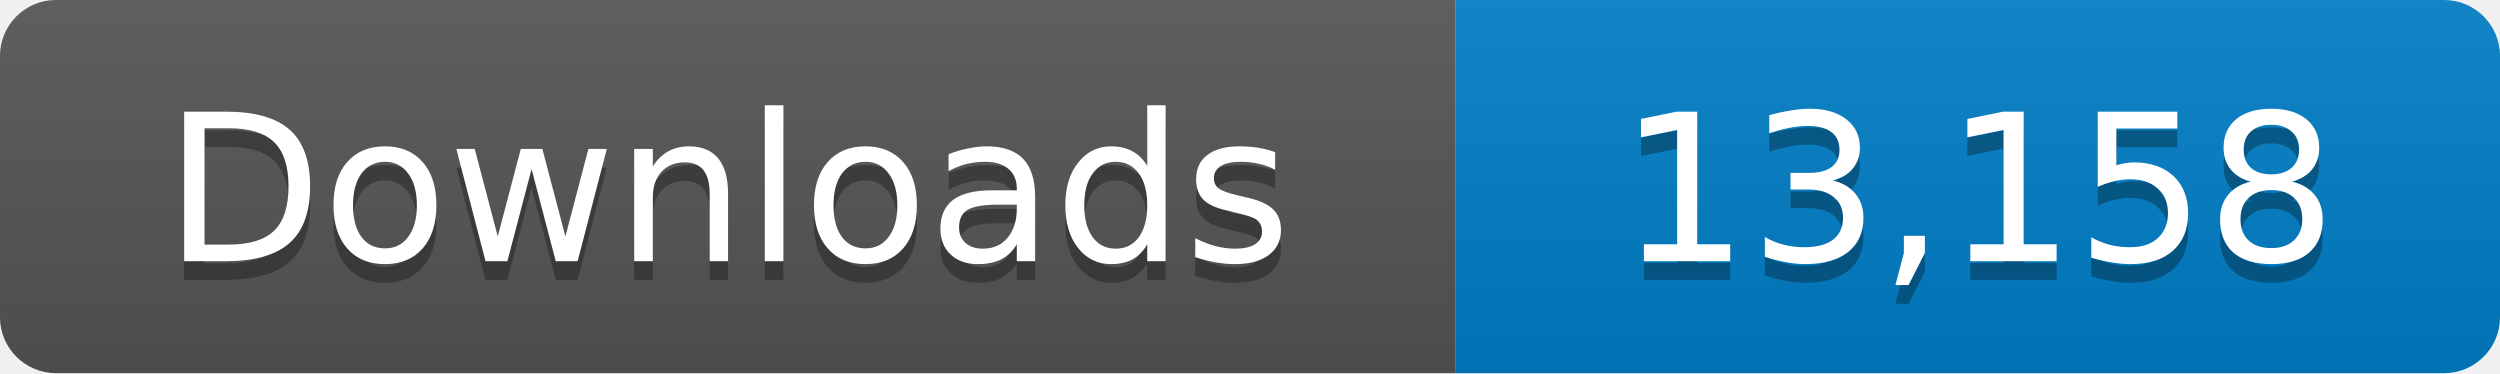
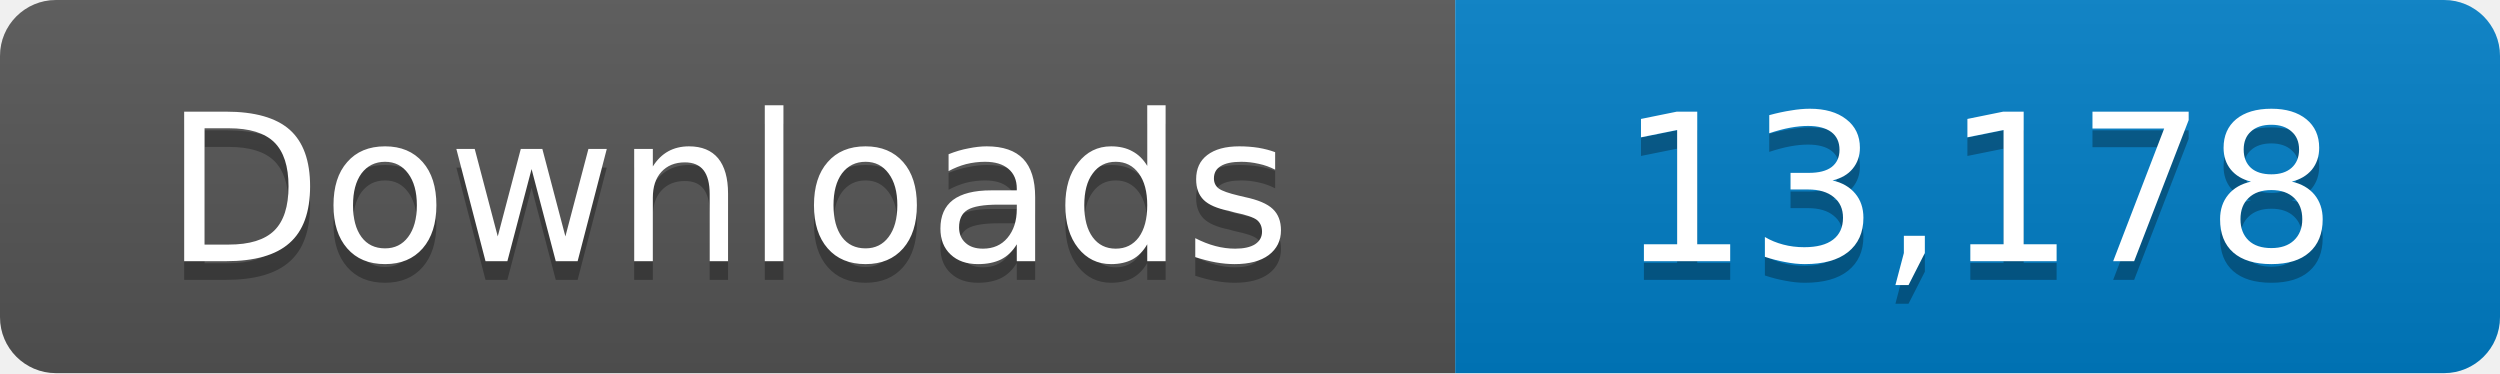
- <svg xmlns="http://www.w3.org/2000/svg" width="134" height="20" role="img" aria-label="Downloads: 13,158">
+ <svg xmlns="http://www.w3.org/2000/svg" width="134" height="20" role="img" aria-label="Downloads: 13,178">
  <linearGradient id="s" x2="0" y2="100%">
    <stop offset="0" stop-color="#bbb" stop-opacity=".1" />
    <stop offset="1" stop-opacity=".1" />
  </linearGradient>
  <clipPath id="r">
    <rect width="134" height="20" rx="3" fill="#fff" />
  </clipPath>
  <g clip-path="url(#r)">
    <path fill="#555" d="M0 0h78v20H0z" />
    <path fill="#007ec6" d="M78 0h56v20H78z" />
    <path fill="url(#s)" d="M0 0h134v20H0z" />
  </g>
  <g fill="#fff" text-anchor="middle" font-family="Verdana,Geneva,DejaVu Sans,sans-serif" font-size="11">
    <text x="39" y="15" fill="#010101" fill-opacity=".3">Downloads</text>
    <text x="39" y="14">Downloads</text>
-     <text x="106" y="15" fill="#010101" fill-opacity=".3">13,158</text>
-     <text x="106" y="14">13,158</text>
+     <text x="106" y="15" fill="#010101" fill-opacity=".3">13,178</text>
+     <text x="106" y="14">13,178</text>
  </g>
</svg>
